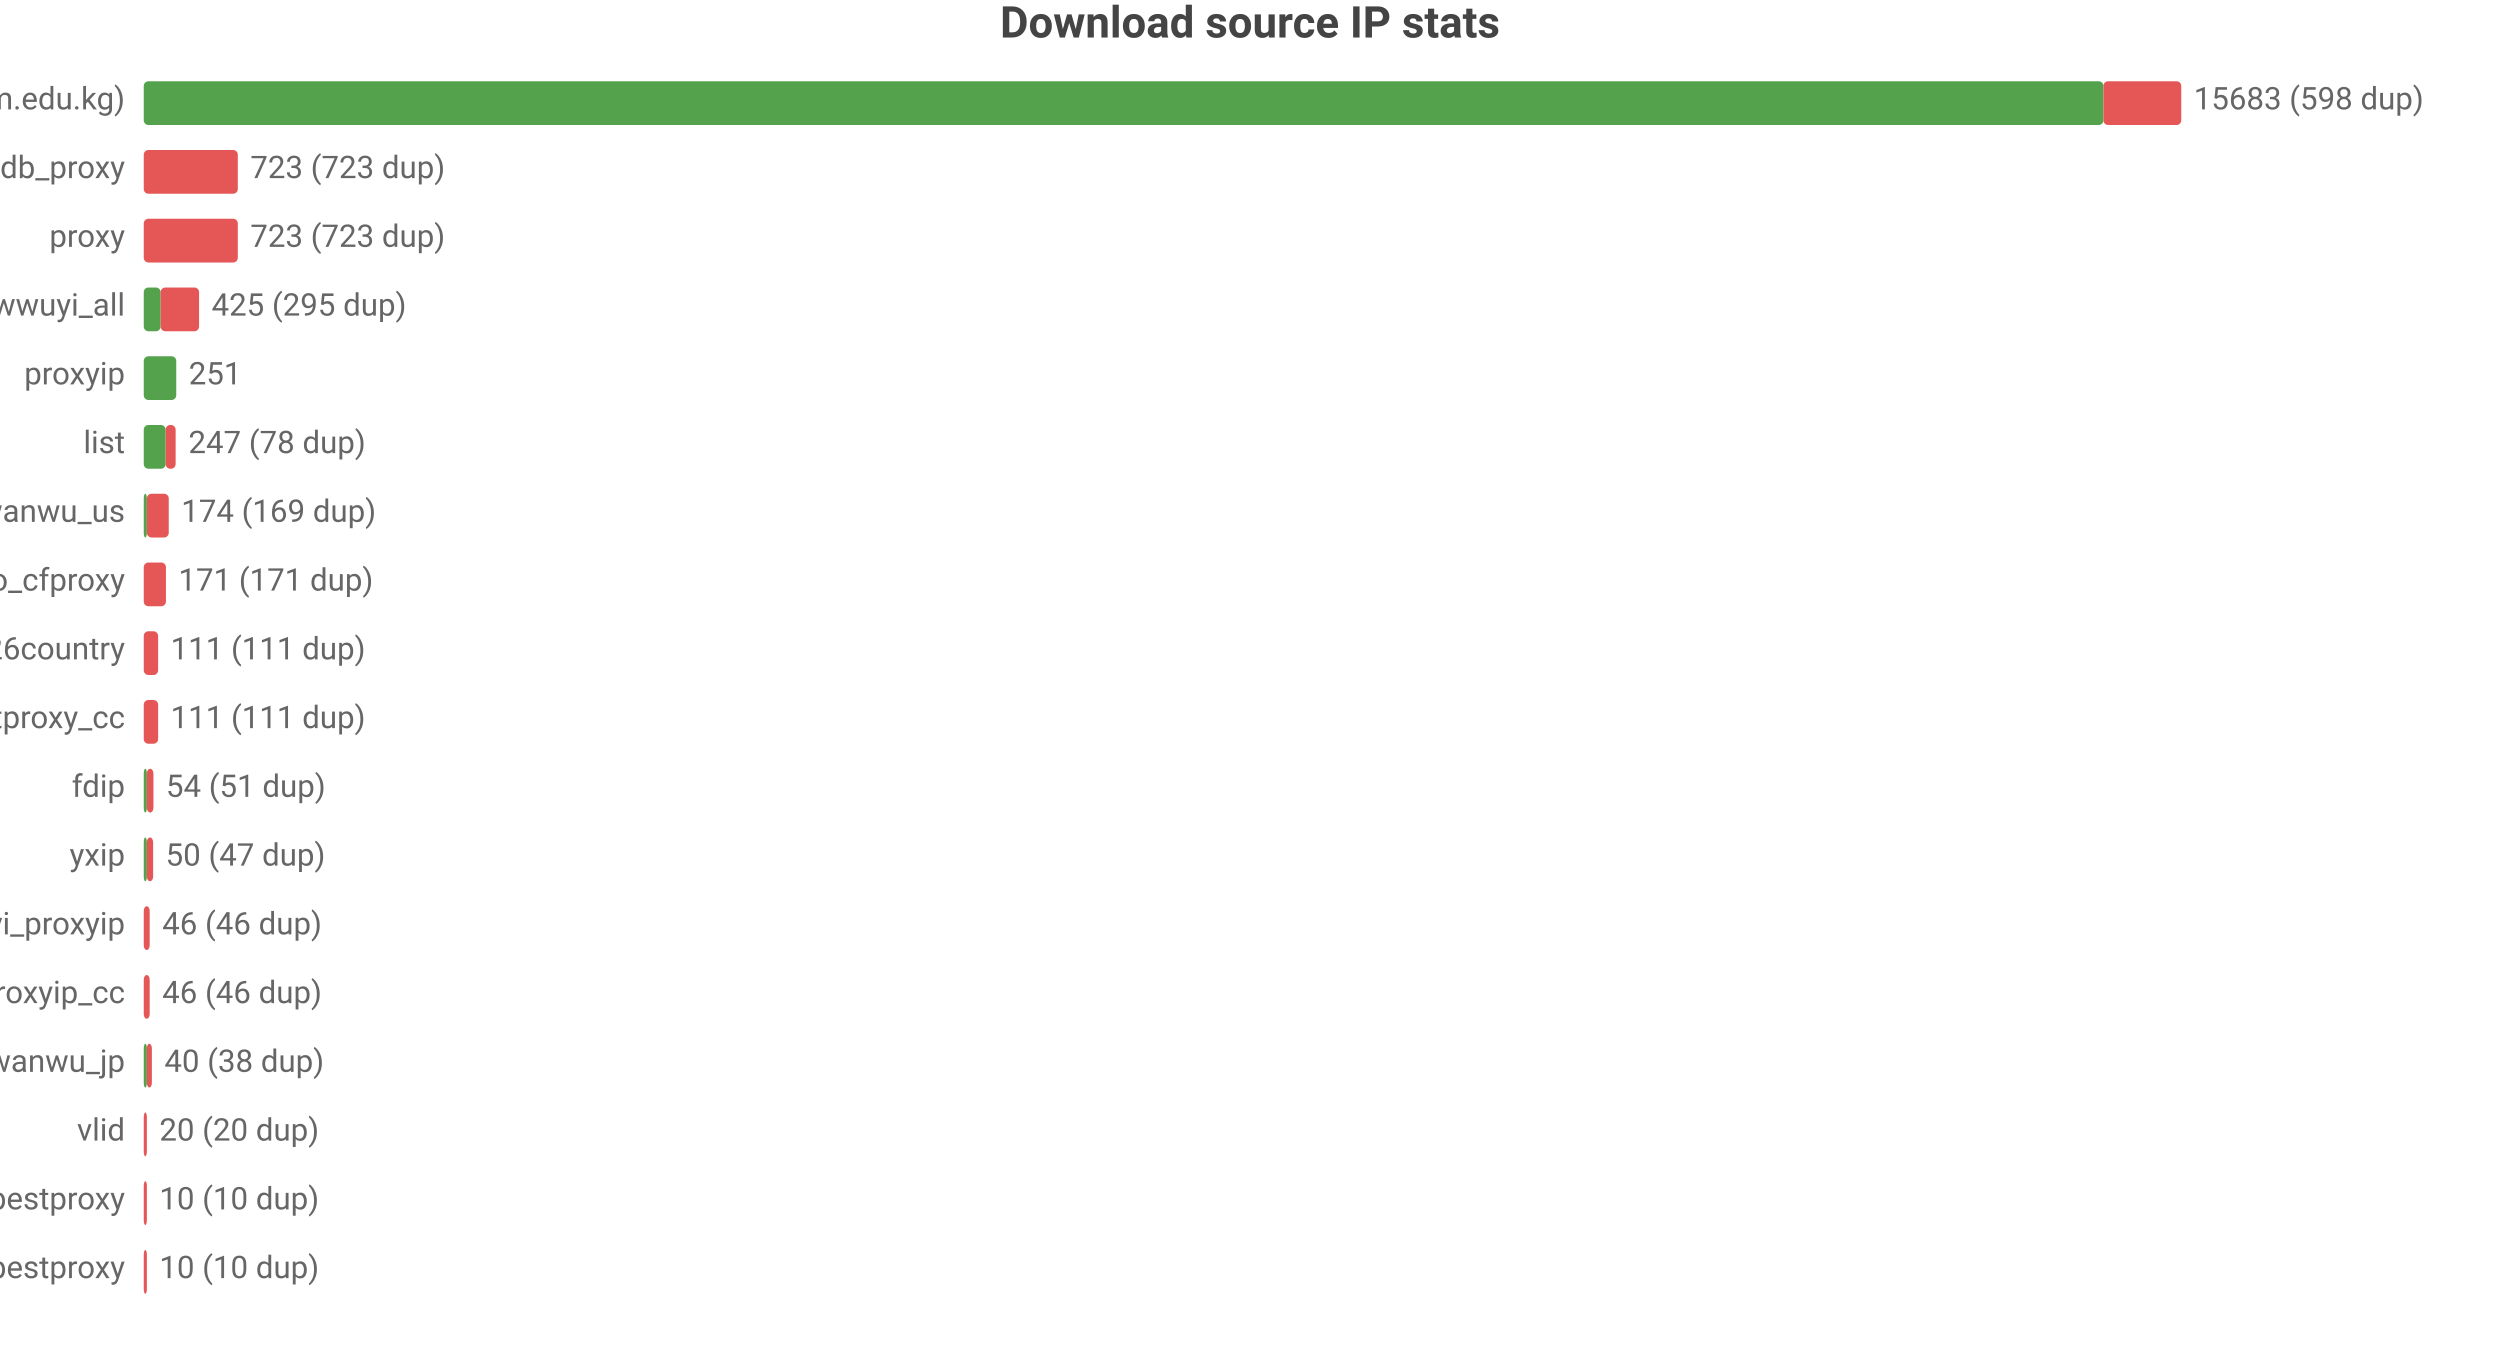
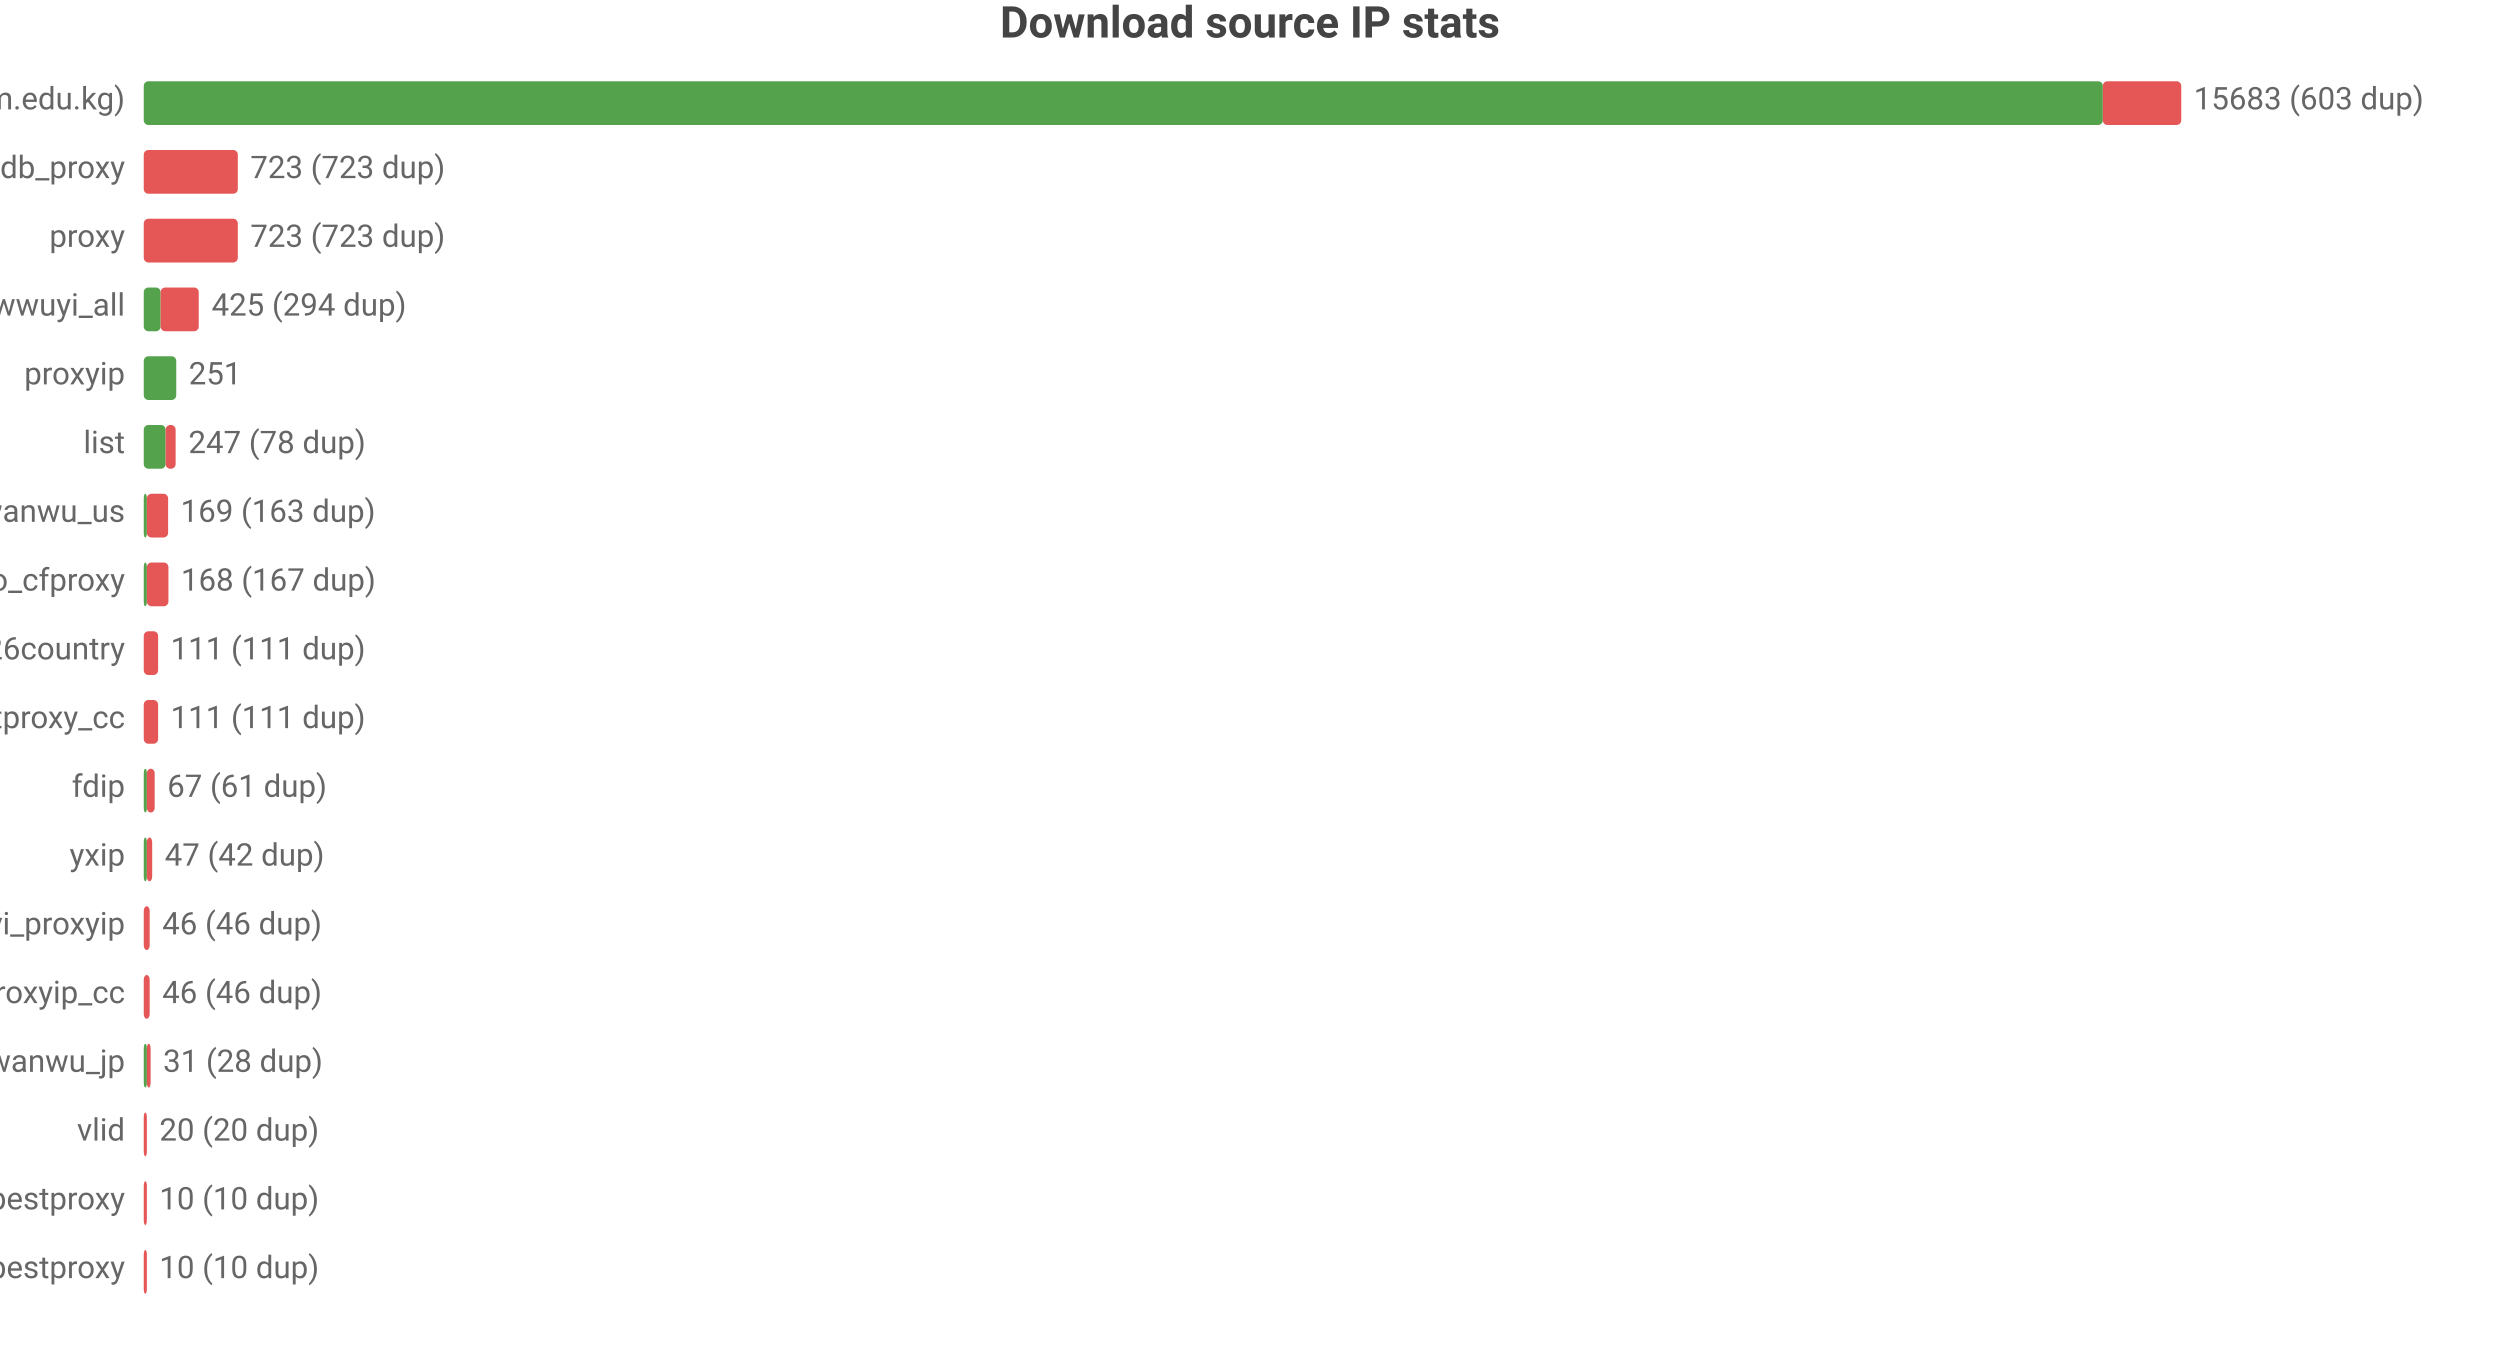
<svg xmlns="http://www.w3.org/2000/svg" width="800" height="432" viewBox="0 0 800 432">
  <rect width="800" height="432" fill="#ffffff" />
  <style>text{font-family:system-ui,-apple-system,'Segoe UI',Roboto,'PingFang SC','Microsoft YaHei','Noto Sans CJK SC',sans-serif}.g{stroke:#e8e8e8;stroke-width:1}.a{stroke:#999;stroke-width:1}.t{font-size:10px;fill:#666}.m{font-size:10px;text-anchor:middle;fill:#666}.e{font-size:10px;text-anchor:end;fill:#666}.l{font-size:11px;fill:#333}.tt{font-size:14px;font-weight:600;text-anchor:middle;fill:#444}.em{font-size:13px;text-anchor:middle;fill:#999}</style>
  <text class="tt" x="400.0" y="12">Download source IP stats</text>
  <text class="e" x="40" y="35">main (zip.cm.edu.kg)</text>
-   <rect x="46" y="26" width="627.1" height="14" fill="#54a24b" rx="1.5" />
-   <rect x="673.1" y="26" width="24.9" height="14" fill="#e45756" rx="1.5" />
-   <text class="t" x="702" y="35">15683 (598 dup)</text>
+   <rect x="46" y="26" width="626.9" height="14" fill="#54a24b" rx="1.5" />
+   <rect x="672.9" y="26" width="25.1" height="14" fill="#e45756" rx="1.5" />
+   <text class="t" x="702" y="35">15683 (603 dup)</text>
  <text class="e" x="40" y="57">ipdb_proxy</text>
  <rect x="46" y="48" width="30.1" height="14" fill="#e45756" rx="1.5" />
  <text class="t" x="80.1" y="57">723 (723 dup)</text>
  <text class="e" x="40" y="79">proxy</text>
  <rect x="46" y="70" width="30.1" height="14" fill="#e45756" rx="1.5" />
  <text class="t" x="80.1" y="79">723 (723 dup)</text>
  <text class="e" x="40" y="101">wwuyi_all</text>
  <rect x="46" y="92" width="5.4" height="14" fill="#54a24b" rx="1.5" />
-   <rect x="51.4" y="92" width="12.3" height="14" fill="#e45756" rx="1.5" />
-   <text class="t" x="67.7" y="101">425 (295 dup)</text>
+   <rect x="51.4" y="92" width="12.2" height="14" fill="#e45756" rx="1.5" />
+   <text class="t" x="67.7" y="101">425 (294 dup)</text>
  <text class="e" x="40" y="123">proxyip</text>
  <rect x="46" y="114" width="10.4" height="14" fill="#54a24b" rx="1.5" />
  <text class="t" x="60.4" y="123">251</text>
  <text class="e" x="40" y="145">list</text>
  <rect x="46" y="136" width="7.0" height="14" fill="#54a24b" rx="1.5" />
  <rect x="53.0" y="136" width="3.2" height="14" fill="#e45756" rx="1.5" />
  <text class="t" x="60.3" y="145">247 (78 dup)</text>
  <text class="e" x="40" y="167">wanwu_us</text>
  <rect x="46" y="158" width="1" height="14" fill="#54a24b" rx="1.5" />
-   <rect x="47" y="158" width="7.0" height="14" fill="#e45756" rx="1.5" />
-   <text class="t" x="58.0" y="167">174 (169 dup)</text>
+   <rect x="47" y="158" width="6.8" height="14" fill="#e45756" rx="1.5" />
+   <text class="t" x="57.8" y="167">169 (163 dup)</text>
  <text class="e" x="40" y="189">leilao_cfproxy</text>
-   <rect x="46" y="180" width="7.1" height="14" fill="#e45756" rx="1.5" />
-   <text class="t" x="57.1" y="189">171 (171 dup)</text>
+   <rect x="46" y="180" width="1" height="14" fill="#54a24b" rx="1.5" />
+   <rect x="47" y="180" width="6.9" height="14" fill="#e45756" rx="1.5" />
+   <text class="t" x="57.9" y="189">168 (167 dup)</text>
  <text class="e" x="40" y="211">bestproxy%26country</text>
  <rect x="46" y="202" width="4.6" height="14" fill="#e45756" rx="1.5" />
  <text class="t" x="54.6" y="211">111 (111 dup)</text>
  <text class="e" x="40" y="233">ipdb_bestproxy_cc</text>
  <rect x="46" y="224" width="4.6" height="14" fill="#e45756" rx="1.5" />
  <text class="t" x="54.6" y="233">111 (111 dup)</text>
  <text class="e" x="40" y="255">fdip</text>
  <rect x="46" y="246" width="1" height="14" fill="#54a24b" rx="1.5" />
-   <rect x="47" y="246" width="2.1" height="14" fill="#e45756" rx="1.5" />
-   <text class="t" x="53.1" y="255">54 (51 dup)</text>
+   <rect x="47" y="246" width="2.5" height="14" fill="#e45756" rx="1.5" />
+   <text class="t" x="53.5" y="255">67 (61 dup)</text>
  <text class="e" x="40" y="277">yxip</text>
  <rect x="46" y="268" width="1" height="14" fill="#54a24b" rx="1.5" />
-   <rect x="47" y="268" width="2.0" height="14" fill="#e45756" rx="1.5" />
-   <text class="t" x="53.0" y="277">50 (47 dup)</text>
+   <rect x="47" y="268" width="1.7" height="14" fill="#e45756" rx="1.5" />
+   <text class="t" x="52.7" y="277">47 (42 dup)</text>
  <text class="e" x="40" y="299">wwuyi_proxyip</text>
  <rect x="46" y="290" width="1.9" height="14" fill="#e45756" rx="1.5" />
  <text class="t" x="51.9" y="299">46 (46 dup)</text>
  <text class="e" x="40" y="321">wwuyi_proxyip_cc</text>
  <rect x="46" y="312" width="1.9" height="14" fill="#e45756" rx="1.5" />
  <text class="t" x="51.9" y="321">46 (46 dup)</text>
  <text class="e" x="40" y="343">wanwu_jp</text>
  <rect x="46" y="334" width="1" height="14" fill="#54a24b" rx="1.5" />
-   <rect x="47" y="334" width="1.6" height="14" fill="#e45756" rx="1.5" />
-   <text class="t" x="52.6" y="343">40 (38 dup)</text>
+   <rect x="47" y="334" width="1.2" height="14" fill="#e45756" rx="1.5" />
+   <text class="t" x="52.2" y="343">31 (28 dup)</text>
  <text class="e" x="40" y="365">vlid</text>
  <rect x="46" y="356" width="1" height="14" fill="#e45756" rx="1.5" />
  <text class="t" x="51" y="365">20 (20 dup)</text>
  <text class="e" x="40" y="387">bestproxy</text>
  <rect x="46" y="378" width="1" height="14" fill="#e45756" rx="1.5" />
  <text class="t" x="51" y="387">10 (10 dup)</text>
  <text class="e" x="40" y="409">ipdb_bestproxy</text>
  <rect x="46" y="400" width="1" height="14" fill="#e45756" rx="1.5" />
  <text class="t" x="51" y="409">10 (10 dup)</text>
</svg>
